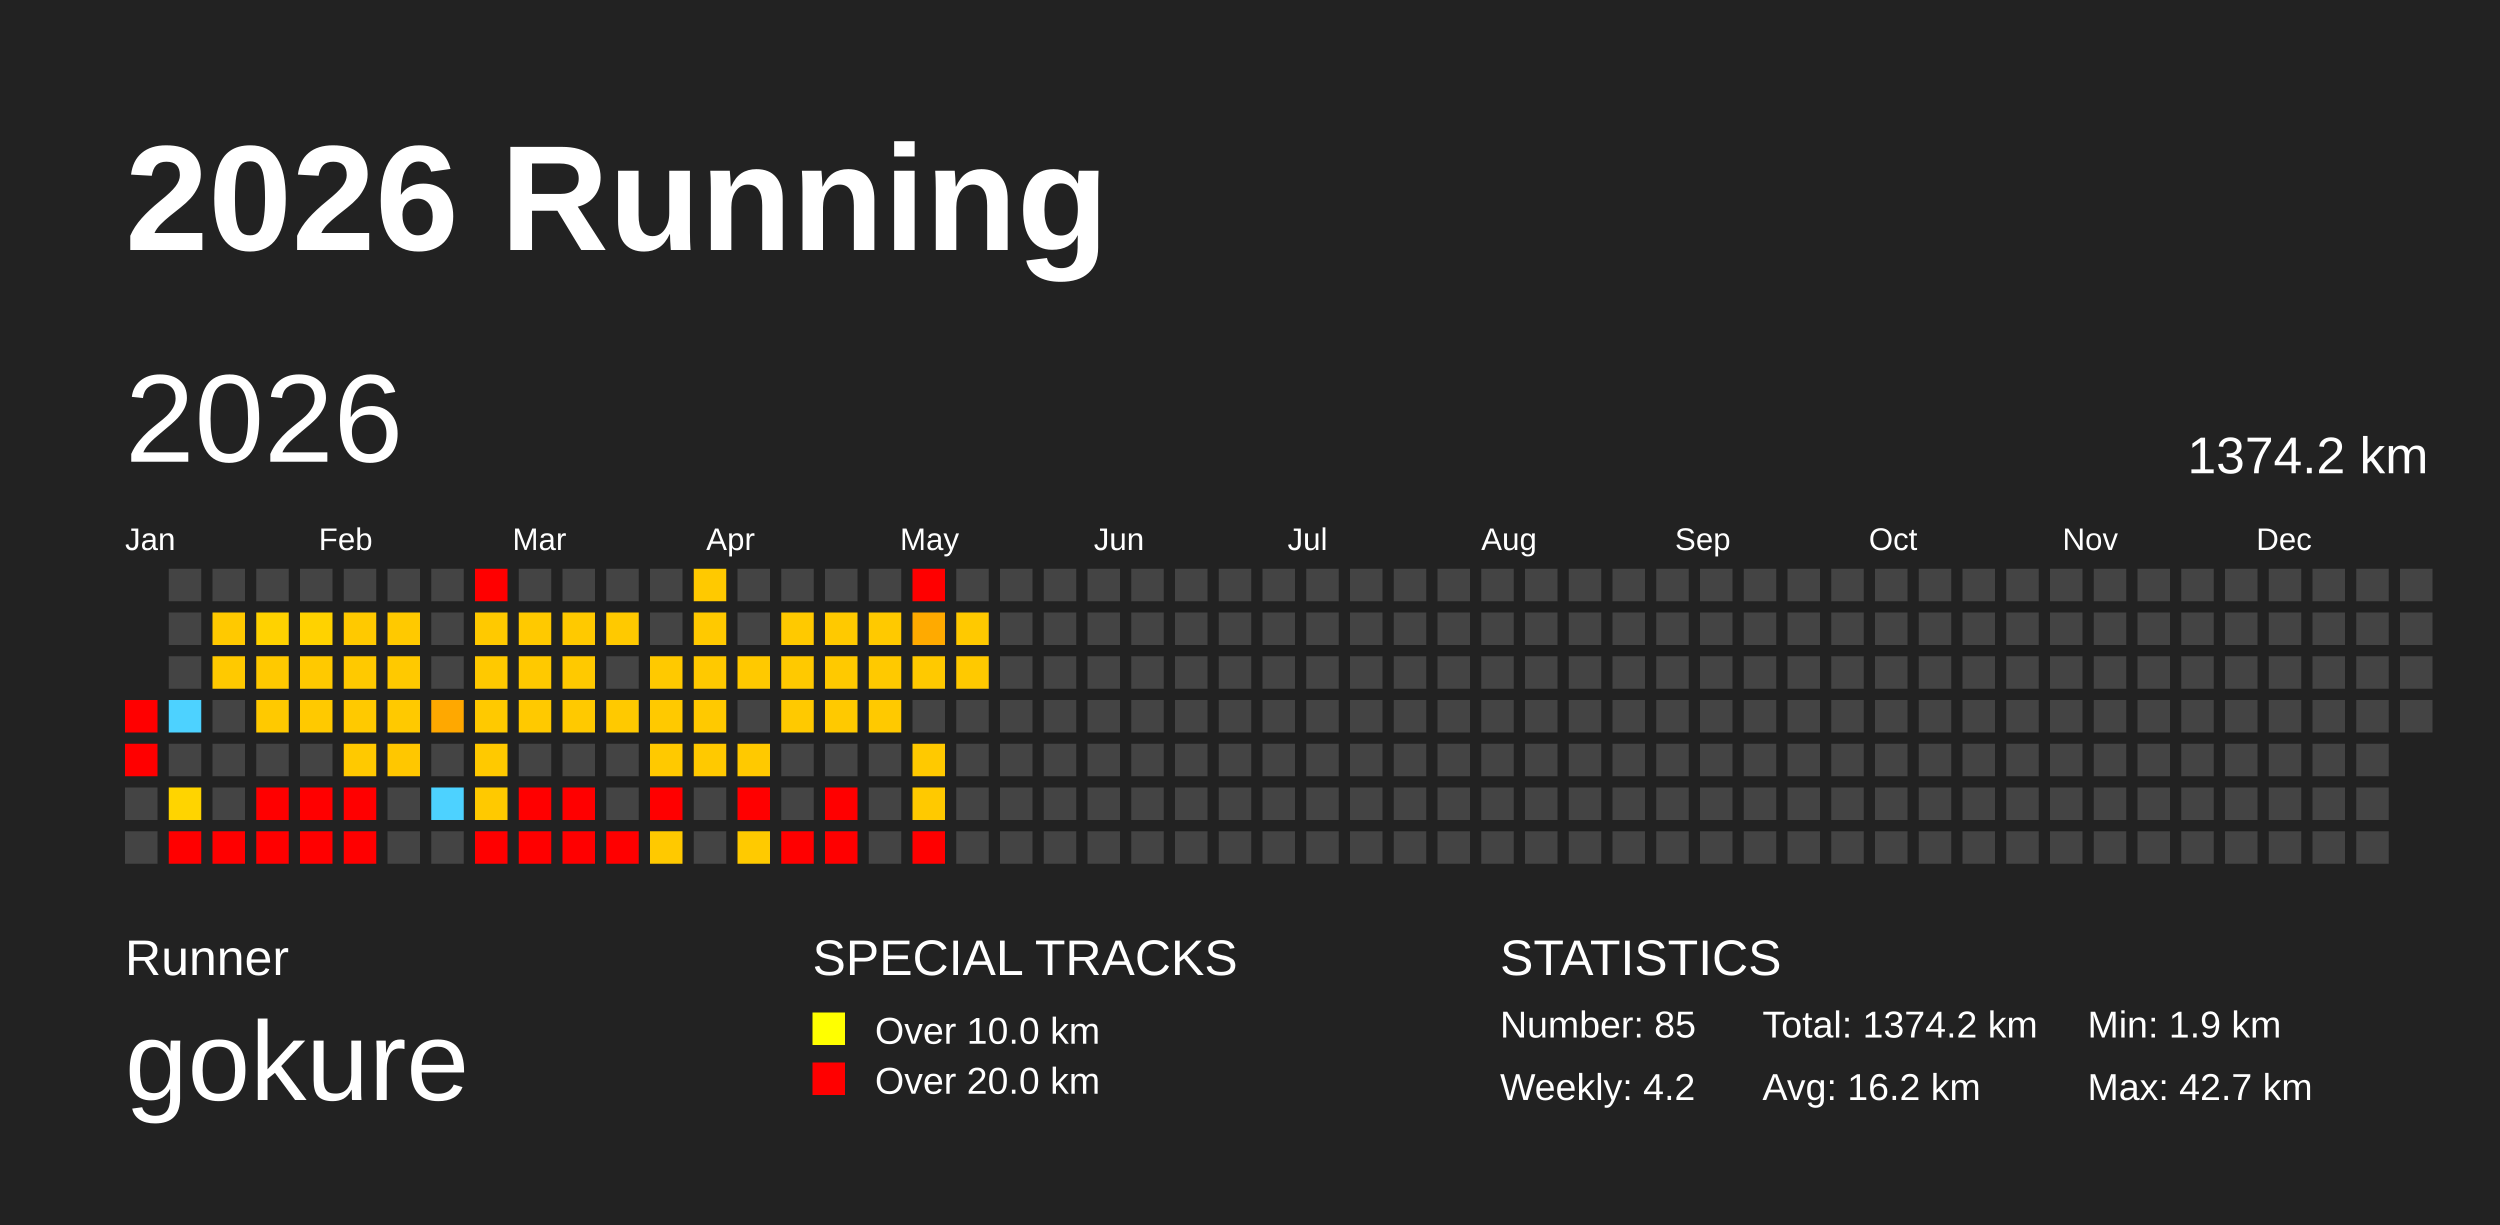
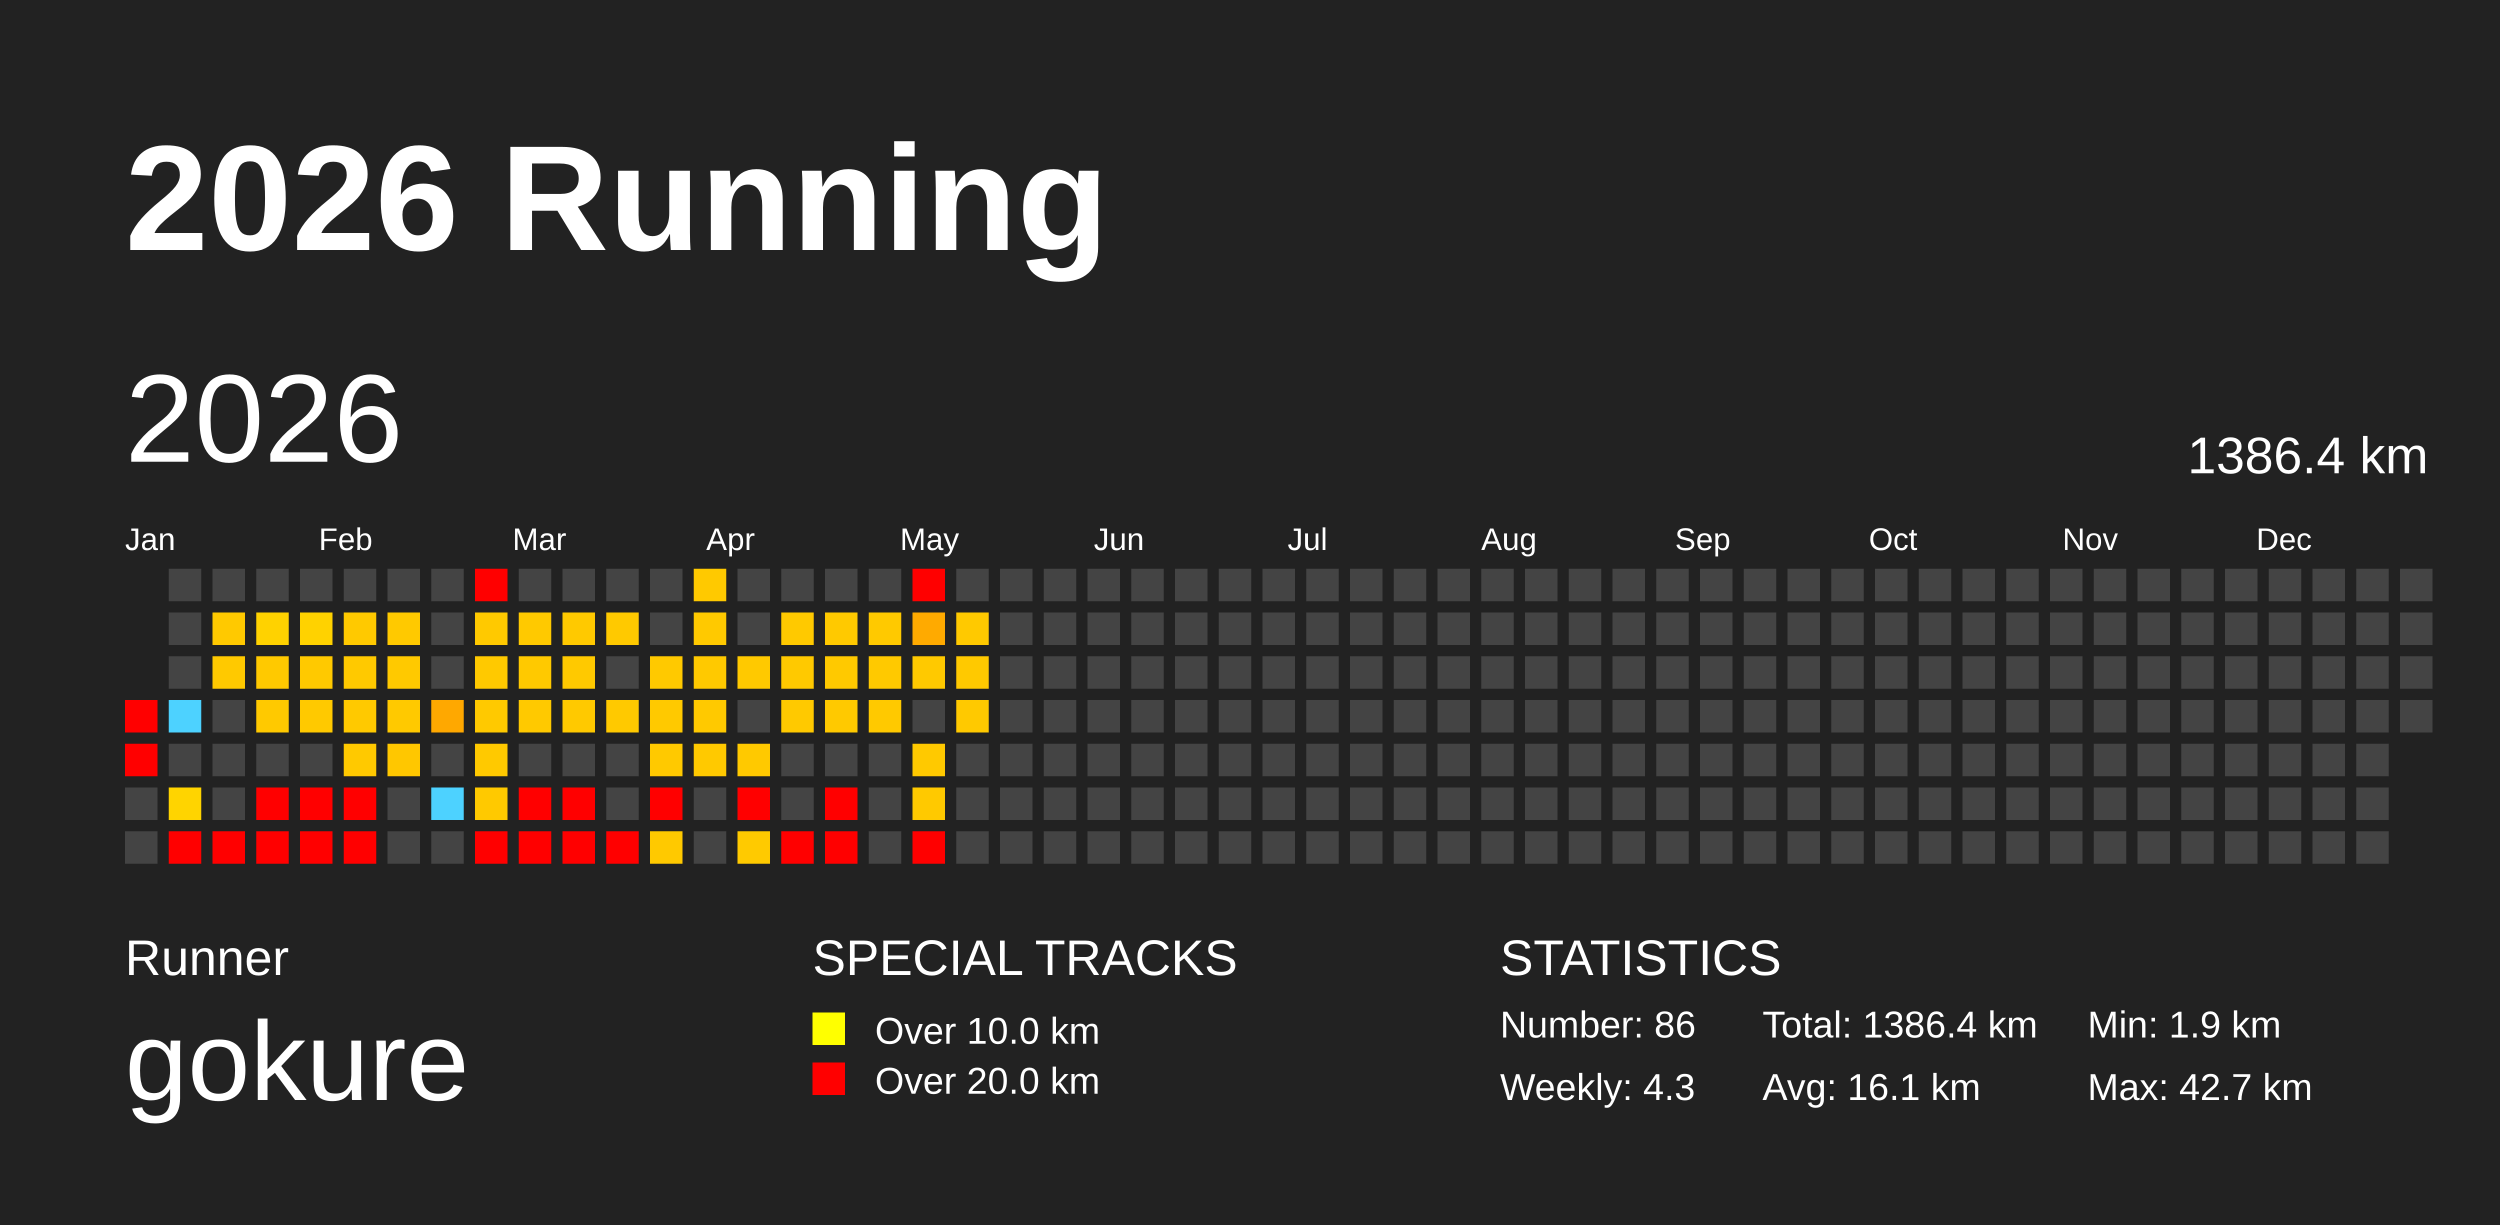
<svg xmlns="http://www.w3.org/2000/svg" baseProfile="full" height="98mm" version="1.1" viewBox="0,0,200,98" width="200mm">
  <defs />
  <rect fill="#222222" height="98" width="200" x="0" y="0" />
  <text fill="#FFFFFF" style="font-size:12px; font-family:Arial; font-weight:bold;" x="10" y="20">2026 Running</text>
  <text fill="#FFFFFF" style="font-size:4px; font-family:Arial" x="10" y="78">Runner</text>
  <text fill="#FFFFFF" style="font-size:9px; font-family:Arial" x="10" y="88">gokure</text>
  <text fill="#FFFFFF" style="font-size:4px; font-family:Arial" x="65" y="78">SPECIAL TRACKS</text>
  <rect fill="yellow" height="2.6" width="2.6" x="65" y="81" />
  <text fill="#FFFFFF" style="font-size:3px; font-family:Arial" x="70" y="83.5">Over 10.0 km</text>
  <rect fill="red" height="2.6" width="2.6" x="65" y="85" />
  <text fill="#FFFFFF" style="font-size:3px; font-family:Arial" x="70" y="87.5">Over 20.0 km</text>
  <text fill="#FFFFFF" style="font-size:4px; font-family:Arial" x="120" y="78">STATISTICS</text>
-   <text fill="#FFFFFF" style="font-size:3px; font-family:Arial" x="120" y="83">Number: 85</text>
-   <text fill="#FFFFFF" style="font-size:3px; font-family:Arial" x="120" y="88">Weekly: 4.2</text>
-   <text fill="#FFFFFF" style="font-size:3px; font-family:Arial" x="141" y="83">Total: 1374.2 km</text>
-   <text fill="#FFFFFF" style="font-size:3px; font-family:Arial" x="141" y="88">Avg: 16.2 km</text>
+   <text fill="#FFFFFF" style="font-size:3px; font-family:Arial" x="120" y="83">Number: 86</text>
+   <text fill="#FFFFFF" style="font-size:3px; font-family:Arial" x="120" y="88">Weekly: 4.3</text>
+   <text fill="#FFFFFF" style="font-size:3px; font-family:Arial" x="141" y="83">Total: 1386.4 km</text>
+   <text fill="#FFFFFF" style="font-size:3px; font-family:Arial" x="141" y="88">Avg: 16.1 km</text>
  <text fill="#FFFFFF" style="font-size:3px; font-family:Arial" x="167" y="83">Min: 1.9 km</text>
  <text fill="#FFFFFF" style="font-size:3px; font-family:Arial" x="167" y="88">Max: 42.7 km</text>
  <text dominant-baseline="hanging" fill="#FFFFFF" style="font-size:10.0px; font-family:Arial;" x="10" y="30">2026</text>
-   <text dominant-baseline="hanging" fill="#FFFFFF" style="font-size:4.125px; font-family:Arial;" x="175" y="35">1374.2 km</text>
+   <text dominant-baseline="hanging" fill="#FFFFFF" style="font-size:4.125px; font-family:Arial;" x="175" y="35">1386.4 km</text>
  <text fill="#FFFFFF" style="font-size:2.5px; font-family:Arial" x="10.0" y="44">Jan</text>
  <text fill="#FFFFFF" style="font-size:2.5px; font-family:Arial" x="25.5" y="44">Feb</text>
  <text fill="#FFFFFF" style="font-size:2.5px; font-family:Arial" x="41.0" y="44">Mar</text>
  <text fill="#FFFFFF" style="font-size:2.5px; font-family:Arial" x="56.5" y="44">Apr</text>
  <text fill="#FFFFFF" style="font-size:2.5px; font-family:Arial" x="72.0" y="44">May</text>
  <text fill="#FFFFFF" style="font-size:2.5px; font-family:Arial" x="87.5" y="44">Jun</text>
  <text fill="#FFFFFF" style="font-size:2.5px; font-family:Arial" x="103.0" y="44">Jul</text>
  <text fill="#FFFFFF" style="font-size:2.5px; font-family:Arial" x="118.5" y="44">Aug</text>
  <text fill="#FFFFFF" style="font-size:2.5px; font-family:Arial" x="134.0" y="44">Sep</text>
  <text fill="#FFFFFF" style="font-size:2.5px; font-family:Arial" x="149.5" y="44">Oct</text>
  <text fill="#FFFFFF" style="font-size:2.5px; font-family:Arial" x="165.0" y="44">Nov</text>
  <text fill="#FFFFFF" style="font-size:2.5px; font-family:Arial" x="180.5" y="44">Dec</text>
  <rect fill="red" height="2.6" width="2.6" x="10.0" y="56.0" />
  <rect fill="red" height="2.6" width="2.6" x="10.0" y="59.5" />
  <rect fill="#444444" height="2.6" width="2.6" x="10.0" y="63.0" />
  <rect fill="#444444" height="2.6" width="2.6" x="10.0" y="66.5" />
  <rect fill="#444444" height="2.6" width="2.6" x="13.5" y="45.5" />
  <rect fill="#444444" height="2.6" width="2.6" x="13.5" y="49.0" />
  <rect fill="#444444" height="2.6" width="2.6" x="13.5" y="52.5" />
  <rect fill="#4dd2ff" height="2.6" width="2.6" x="13.5" y="56.0" />
  <rect fill="#444444" height="2.6" width="2.6" x="13.5" y="59.5" />
  <rect fill="#ffd400" height="2.6" width="2.6" x="13.5" y="63.0" />
  <rect fill="red" height="2.6" width="2.6" x="13.5" y="66.5" />
  <rect fill="#444444" height="2.6" width="2.6" x="17.0" y="45.5" />
  <rect fill="#ffc900" height="2.6" width="2.6" x="17.0" y="49.0" />
  <rect fill="#ffc900" height="2.6" width="2.6" x="17.0" y="52.5" />
  <rect fill="#444444" height="2.6" width="2.6" x="17.0" y="56.0" />
  <rect fill="#444444" height="2.6" width="2.6" x="17.0" y="59.5" />
  <rect fill="#444444" height="2.6" width="2.6" x="17.0" y="63.0" />
  <rect fill="red" height="2.6" width="2.6" x="17.0" y="66.5" />
  <rect fill="#444444" height="2.6" width="2.6" x="20.5" y="45.5" />
  <rect fill="#ffd200" height="2.6" width="2.6" x="20.5" y="49.0" />
  <rect fill="#ffc900" height="2.6" width="2.6" x="20.5" y="52.5" />
  <rect fill="#ffc900" height="2.6" width="2.6" x="20.5" y="56.0" />
  <rect fill="#444444" height="2.6" width="2.6" x="20.5" y="59.5" />
  <rect fill="red" height="2.6" width="2.6" x="20.5" y="63.0" />
  <rect fill="red" height="2.6" width="2.6" x="20.5" y="66.5" />
  <rect fill="#444444" height="2.6" width="2.6" x="24.0" y="45.5" />
  <rect fill="#ffd200" height="2.6" width="2.6" x="24.0" y="49.0" />
  <rect fill="#ffc900" height="2.6" width="2.6" x="24.0" y="52.5" />
  <rect fill="#ffc900" height="2.6" width="2.6" x="24.0" y="56.0" />
  <rect fill="#444444" height="2.6" width="2.6" x="24.0" y="59.5" />
  <rect fill="red" height="2.6" width="2.6" x="24.0" y="63.0" />
  <rect fill="red" height="2.6" width="2.6" x="24.0" y="66.5" />
  <rect fill="#444444" height="2.6" width="2.6" x="27.5" y="45.5" />
  <rect fill="#ffc900" height="2.6" width="2.6" x="27.5" y="49.0" />
  <rect fill="#ffc900" height="2.6" width="2.6" x="27.5" y="52.5" />
  <rect fill="#ffc900" height="2.6" width="2.6" x="27.5" y="56.0" />
  <rect fill="#ffc900" height="2.6" width="2.6" x="27.5" y="59.5" />
  <rect fill="red" height="2.6" width="2.6" x="27.5" y="63.0" />
  <rect fill="red" height="2.6" width="2.6" x="27.5" y="66.5" />
  <rect fill="#444444" height="2.6" width="2.6" x="31.0" y="45.5" />
  <rect fill="#ffc900" height="2.6" width="2.6" x="31.0" y="49.0" />
  <rect fill="#ffc900" height="2.6" width="2.6" x="31.0" y="52.5" />
  <rect fill="#ffc900" height="2.6" width="2.6" x="31.0" y="56.0" />
  <rect fill="#ffc700" height="2.6" width="2.6" x="31.0" y="59.5" />
  <rect fill="#444444" height="2.6" width="2.6" x="31.0" y="63.0" />
  <rect fill="#444444" height="2.6" width="2.6" x="31.0" y="66.5" />
  <rect fill="#444444" height="2.6" width="2.6" x="34.5" y="45.5" />
  <rect fill="#444444" height="2.6" width="2.6" x="34.5" y="49.0" />
  <rect fill="#444444" height="2.6" width="2.6" x="34.5" y="52.5" />
  <rect fill="#ffa800" height="2.6" width="2.6" x="34.5" y="56.0" />
  <rect fill="#444444" height="2.6" width="2.6" x="34.5" y="59.5" />
  <rect fill="#4dd2ff" height="2.6" width="2.6" x="34.5" y="63.0" />
  <rect fill="#444444" height="2.6" width="2.6" x="34.5" y="66.5" />
  <rect fill="red" height="2.6" width="2.6" x="38.0" y="45.5" />
  <rect fill="#ffc900" height="2.6" width="2.6" x="38.0" y="49.0" />
  <rect fill="#ffc900" height="2.6" width="2.6" x="38.0" y="52.5" />
  <rect fill="#ffc900" height="2.6" width="2.6" x="38.0" y="56.0" />
  <rect fill="#ffc900" height="2.6" width="2.6" x="38.0" y="59.5" />
  <rect fill="#ffc900" height="2.6" width="2.6" x="38.0" y="63.0" />
  <rect fill="red" height="2.6" width="2.6" x="38.0" y="66.5" />
  <rect fill="#444444" height="2.6" width="2.6" x="41.5" y="45.5" />
  <rect fill="#ffc900" height="2.6" width="2.6" x="41.5" y="49.0" />
  <rect fill="#ffc900" height="2.6" width="2.6" x="41.5" y="52.5" />
  <rect fill="#ffc900" height="2.6" width="2.6" x="41.5" y="56.0" />
  <rect fill="#444444" height="2.6" width="2.6" x="41.5" y="59.5" />
  <rect fill="red" height="2.6" width="2.6" x="41.5" y="63.0" />
  <rect fill="red" height="2.6" width="2.6" x="41.5" y="66.5" />
  <rect fill="#444444" height="2.6" width="2.6" x="45.0" y="45.5" />
  <rect fill="#ffc900" height="2.6" width="2.6" x="45.0" y="49.0" />
  <rect fill="#ffc900" height="2.6" width="2.6" x="45.0" y="52.5" />
  <rect fill="#ffc900" height="2.6" width="2.6" x="45.0" y="56.0" />
  <rect fill="#444444" height="2.6" width="2.6" x="45.0" y="59.5" />
  <rect fill="red" height="2.6" width="2.6" x="45.0" y="63.0" />
  <rect fill="red" height="2.6" width="2.6" x="45.0" y="66.5" />
  <rect fill="#444444" height="2.6" width="2.6" x="48.5" y="45.5" />
  <rect fill="#ffc900" height="2.6" width="2.6" x="48.5" y="49.0" />
  <rect fill="#444444" height="2.6" width="2.6" x="48.5" y="52.5" />
  <rect fill="#ffc900" height="2.6" width="2.6" x="48.5" y="56.0" />
  <rect fill="#444444" height="2.6" width="2.6" x="48.5" y="59.5" />
  <rect fill="#444444" height="2.6" width="2.6" x="48.5" y="63.0" />
  <rect fill="red" height="2.6" width="2.6" x="48.5" y="66.5" />
  <rect fill="#444444" height="2.6" width="2.6" x="52.0" y="45.5" />
  <rect fill="#444444" height="2.6" width="2.6" x="52.0" y="49.0" />
  <rect fill="#ffc900" height="2.6" width="2.6" x="52.0" y="52.5" />
  <rect fill="#ffc900" height="2.6" width="2.6" x="52.0" y="56.0" />
  <rect fill="#ffc900" height="2.6" width="2.6" x="52.0" y="59.5" />
  <rect fill="red" height="2.6" width="2.6" x="52.0" y="63.0" />
  <rect fill="#ffc900" height="2.6" width="2.6" x="52.0" y="66.5" />
  <rect fill="#ffc900" height="2.6" width="2.6" x="55.5" y="45.5" />
  <rect fill="#ffc900" height="2.6" width="2.6" x="55.5" y="49.0" />
  <rect fill="#ffc900" height="2.6" width="2.6" x="55.5" y="52.5" />
  <rect fill="#ffc900" height="2.6" width="2.6" x="55.5" y="56.0" />
  <rect fill="#ffc900" height="2.6" width="2.6" x="55.5" y="59.5" />
  <rect fill="#444444" height="2.6" width="2.6" x="55.5" y="63.0" />
  <rect fill="#444444" height="2.6" width="2.6" x="55.5" y="66.5" />
  <rect fill="#444444" height="2.6" width="2.6" x="59.0" y="45.5" />
  <rect fill="#444444" height="2.6" width="2.6" x="59.0" y="49.0" />
  <rect fill="#ffc900" height="2.6" width="2.6" x="59.0" y="52.5" />
  <rect fill="#444444" height="2.6" width="2.6" x="59.0" y="56.0" />
  <rect fill="#ffc900" height="2.6" width="2.6" x="59.0" y="59.5" />
  <rect fill="red" height="2.6" width="2.6" x="59.0" y="63.0" />
  <rect fill="#ffca00" height="2.6" width="2.6" x="59.0" y="66.5" />
  <rect fill="#444444" height="2.6" width="2.6" x="62.5" y="45.5" />
  <rect fill="#ffc900" height="2.6" width="2.6" x="62.5" y="49.0" />
  <rect fill="#ffc900" height="2.6" width="2.6" x="62.5" y="52.5" />
  <rect fill="#ffc900" height="2.6" width="2.6" x="62.5" y="56.0" />
  <rect fill="#444444" height="2.6" width="2.6" x="62.5" y="59.5" />
  <rect fill="#444444" height="2.6" width="2.6" x="62.5" y="63.0" />
  <rect fill="red" height="2.6" width="2.6" x="62.5" y="66.5" />
  <rect fill="#444444" height="2.6" width="2.6" x="66.0" y="45.5" />
  <rect fill="#ffc900" height="2.6" width="2.6" x="66.0" y="49.0" />
  <rect fill="#ffc900" height="2.6" width="2.6" x="66.0" y="52.5" />
  <rect fill="#ffc900" height="2.6" width="2.6" x="66.0" y="56.0" />
  <rect fill="#444444" height="2.6" width="2.6" x="66.0" y="59.5" />
  <rect fill="red" height="2.6" width="2.6" x="66.0" y="63.0" />
  <rect fill="red" height="2.6" width="2.6" x="66.0" y="66.5" />
  <rect fill="#444444" height="2.6" width="2.6" x="69.5" y="45.5" />
  <rect fill="#ffc900" height="2.6" width="2.6" x="69.5" y="49.0" />
  <rect fill="#ffc900" height="2.6" width="2.6" x="69.5" y="52.5" />
  <rect fill="#ffc900" height="2.6" width="2.6" x="69.5" y="56.0" />
  <rect fill="#444444" height="2.6" width="2.6" x="69.5" y="59.5" />
  <rect fill="#444444" height="2.6" width="2.6" x="69.5" y="63.0" />
  <rect fill="#444444" height="2.6" width="2.6" x="69.5" y="66.5" />
  <rect fill="red" height="2.6" width="2.6" x="73.0" y="45.5" />
  <rect fill="#ffaa00" height="2.6" width="2.6" x="73.0" y="49.0" />
  <rect fill="#ffc900" height="2.6" width="2.6" x="73.0" y="52.5" />
  <rect fill="#444444" height="2.6" width="2.6" x="73.0" y="56.0" />
  <rect fill="#ffc900" height="2.6" width="2.6" x="73.0" y="59.5" />
  <rect fill="#ffc900" height="2.6" width="2.6" x="73.0" y="63.0" />
  <rect fill="red" height="2.6" width="2.6" x="73.0" y="66.5" />
  <rect fill="#444444" height="2.6" width="2.6" x="76.5" y="45.5" />
  <rect fill="#ffc900" height="2.6" width="2.6" x="76.5" y="49.0" />
  <rect fill="#ffc900" height="2.6" width="2.6" x="76.5" y="52.5" />
-   <rect fill="#444444" height="2.6" width="2.6" x="76.5" y="56.0" />
+   <rect fill="#ffc900" height="2.6" width="2.6" x="76.5" y="56.0" />
  <rect fill="#444444" height="2.6" width="2.6" x="76.5" y="59.5" />
  <rect fill="#444444" height="2.6" width="2.6" x="76.5" y="63.0" />
  <rect fill="#444444" height="2.6" width="2.6" x="76.5" y="66.5" />
  <rect fill="#444444" height="2.6" width="2.6" x="80.0" y="45.5" />
  <rect fill="#444444" height="2.6" width="2.6" x="80.0" y="49.0" />
  <rect fill="#444444" height="2.6" width="2.6" x="80.0" y="52.5" />
  <rect fill="#444444" height="2.6" width="2.6" x="80.0" y="56.0" />
  <rect fill="#444444" height="2.6" width="2.6" x="80.0" y="59.5" />
  <rect fill="#444444" height="2.6" width="2.6" x="80.0" y="63.0" />
  <rect fill="#444444" height="2.6" width="2.6" x="80.0" y="66.5" />
  <rect fill="#444444" height="2.6" width="2.6" x="83.5" y="45.5" />
  <rect fill="#444444" height="2.6" width="2.6" x="83.5" y="49.0" />
  <rect fill="#444444" height="2.6" width="2.6" x="83.5" y="52.5" />
  <rect fill="#444444" height="2.6" width="2.6" x="83.5" y="56.0" />
  <rect fill="#444444" height="2.6" width="2.6" x="83.5" y="59.5" />
  <rect fill="#444444" height="2.6" width="2.6" x="83.5" y="63.0" />
  <rect fill="#444444" height="2.6" width="2.6" x="83.5" y="66.5" />
  <rect fill="#444444" height="2.6" width="2.6" x="87.0" y="45.5" />
  <rect fill="#444444" height="2.6" width="2.6" x="87.0" y="49.0" />
  <rect fill="#444444" height="2.6" width="2.6" x="87.0" y="52.5" />
  <rect fill="#444444" height="2.6" width="2.6" x="87.0" y="56.0" />
  <rect fill="#444444" height="2.6" width="2.6" x="87.0" y="59.5" />
  <rect fill="#444444" height="2.6" width="2.6" x="87.0" y="63.0" />
  <rect fill="#444444" height="2.6" width="2.6" x="87.0" y="66.5" />
  <rect fill="#444444" height="2.6" width="2.6" x="90.5" y="45.5" />
  <rect fill="#444444" height="2.6" width="2.6" x="90.5" y="49.0" />
  <rect fill="#444444" height="2.6" width="2.6" x="90.5" y="52.5" />
  <rect fill="#444444" height="2.6" width="2.6" x="90.5" y="56.0" />
  <rect fill="#444444" height="2.6" width="2.6" x="90.5" y="59.5" />
  <rect fill="#444444" height="2.6" width="2.6" x="90.5" y="63.0" />
  <rect fill="#444444" height="2.6" width="2.6" x="90.5" y="66.5" />
  <rect fill="#444444" height="2.6" width="2.6" x="94.0" y="45.5" />
  <rect fill="#444444" height="2.6" width="2.6" x="94.0" y="49.0" />
  <rect fill="#444444" height="2.6" width="2.6" x="94.0" y="52.5" />
  <rect fill="#444444" height="2.6" width="2.6" x="94.0" y="56.0" />
  <rect fill="#444444" height="2.6" width="2.6" x="94.0" y="59.5" />
  <rect fill="#444444" height="2.6" width="2.6" x="94.0" y="63.0" />
  <rect fill="#444444" height="2.6" width="2.6" x="94.0" y="66.5" />
  <rect fill="#444444" height="2.6" width="2.6" x="97.5" y="45.5" />
  <rect fill="#444444" height="2.6" width="2.6" x="97.5" y="49.0" />
  <rect fill="#444444" height="2.6" width="2.6" x="97.5" y="52.5" />
  <rect fill="#444444" height="2.6" width="2.6" x="97.5" y="56.0" />
  <rect fill="#444444" height="2.6" width="2.6" x="97.5" y="59.5" />
  <rect fill="#444444" height="2.6" width="2.6" x="97.5" y="63.0" />
  <rect fill="#444444" height="2.6" width="2.6" x="97.5" y="66.5" />
  <rect fill="#444444" height="2.6" width="2.6" x="101.0" y="45.5" />
  <rect fill="#444444" height="2.6" width="2.6" x="101.0" y="49.0" />
  <rect fill="#444444" height="2.6" width="2.6" x="101.0" y="52.5" />
  <rect fill="#444444" height="2.6" width="2.6" x="101.0" y="56.0" />
  <rect fill="#444444" height="2.6" width="2.6" x="101.0" y="59.5" />
  <rect fill="#444444" height="2.6" width="2.6" x="101.0" y="63.0" />
  <rect fill="#444444" height="2.6" width="2.6" x="101.0" y="66.5" />
  <rect fill="#444444" height="2.6" width="2.6" x="104.5" y="45.5" />
  <rect fill="#444444" height="2.6" width="2.6" x="104.5" y="49.0" />
  <rect fill="#444444" height="2.6" width="2.6" x="104.5" y="52.5" />
  <rect fill="#444444" height="2.6" width="2.6" x="104.5" y="56.0" />
  <rect fill="#444444" height="2.6" width="2.6" x="104.5" y="59.5" />
  <rect fill="#444444" height="2.6" width="2.6" x="104.5" y="63.0" />
  <rect fill="#444444" height="2.6" width="2.6" x="104.5" y="66.5" />
  <rect fill="#444444" height="2.6" width="2.6" x="108.0" y="45.5" />
  <rect fill="#444444" height="2.6" width="2.6" x="108.0" y="49.0" />
  <rect fill="#444444" height="2.6" width="2.6" x="108.0" y="52.5" />
  <rect fill="#444444" height="2.6" width="2.6" x="108.0" y="56.0" />
  <rect fill="#444444" height="2.6" width="2.6" x="108.0" y="59.5" />
  <rect fill="#444444" height="2.6" width="2.6" x="108.0" y="63.0" />
  <rect fill="#444444" height="2.6" width="2.6" x="108.0" y="66.5" />
  <rect fill="#444444" height="2.6" width="2.6" x="111.5" y="45.5" />
  <rect fill="#444444" height="2.6" width="2.6" x="111.5" y="49.0" />
  <rect fill="#444444" height="2.6" width="2.6" x="111.5" y="52.5" />
  <rect fill="#444444" height="2.6" width="2.6" x="111.5" y="56.0" />
  <rect fill="#444444" height="2.6" width="2.6" x="111.5" y="59.5" />
  <rect fill="#444444" height="2.6" width="2.6" x="111.5" y="63.0" />
  <rect fill="#444444" height="2.6" width="2.6" x="111.5" y="66.5" />
  <rect fill="#444444" height="2.6" width="2.6" x="115.0" y="45.5" />
  <rect fill="#444444" height="2.6" width="2.6" x="115.0" y="49.0" />
  <rect fill="#444444" height="2.6" width="2.6" x="115.0" y="52.5" />
  <rect fill="#444444" height="2.6" width="2.6" x="115.0" y="56.0" />
  <rect fill="#444444" height="2.6" width="2.6" x="115.0" y="59.5" />
  <rect fill="#444444" height="2.6" width="2.6" x="115.0" y="63.0" />
  <rect fill="#444444" height="2.6" width="2.6" x="115.0" y="66.5" />
  <rect fill="#444444" height="2.6" width="2.6" x="118.5" y="45.5" />
  <rect fill="#444444" height="2.6" width="2.6" x="118.5" y="49.0" />
  <rect fill="#444444" height="2.6" width="2.6" x="118.5" y="52.5" />
  <rect fill="#444444" height="2.6" width="2.6" x="118.5" y="56.0" />
  <rect fill="#444444" height="2.6" width="2.6" x="118.5" y="59.5" />
  <rect fill="#444444" height="2.6" width="2.6" x="118.5" y="63.0" />
  <rect fill="#444444" height="2.6" width="2.6" x="118.5" y="66.5" />
  <rect fill="#444444" height="2.6" width="2.6" x="122.0" y="45.5" />
  <rect fill="#444444" height="2.6" width="2.6" x="122.0" y="49.0" />
  <rect fill="#444444" height="2.6" width="2.6" x="122.0" y="52.5" />
  <rect fill="#444444" height="2.6" width="2.6" x="122.0" y="56.0" />
  <rect fill="#444444" height="2.6" width="2.6" x="122.0" y="59.5" />
  <rect fill="#444444" height="2.6" width="2.6" x="122.0" y="63.0" />
  <rect fill="#444444" height="2.6" width="2.6" x="122.0" y="66.5" />
  <rect fill="#444444" height="2.6" width="2.6" x="125.5" y="45.5" />
  <rect fill="#444444" height="2.6" width="2.6" x="125.5" y="49.0" />
  <rect fill="#444444" height="2.6" width="2.6" x="125.5" y="52.5" />
  <rect fill="#444444" height="2.6" width="2.6" x="125.5" y="56.0" />
  <rect fill="#444444" height="2.6" width="2.6" x="125.5" y="59.5" />
  <rect fill="#444444" height="2.6" width="2.6" x="125.5" y="63.0" />
  <rect fill="#444444" height="2.6" width="2.6" x="125.5" y="66.5" />
  <rect fill="#444444" height="2.6" width="2.6" x="129.0" y="45.5" />
  <rect fill="#444444" height="2.6" width="2.6" x="129.0" y="49.0" />
  <rect fill="#444444" height="2.6" width="2.6" x="129.0" y="52.5" />
  <rect fill="#444444" height="2.6" width="2.6" x="129.0" y="56.0" />
  <rect fill="#444444" height="2.6" width="2.6" x="129.0" y="59.5" />
  <rect fill="#444444" height="2.6" width="2.6" x="129.0" y="63.0" />
  <rect fill="#444444" height="2.6" width="2.6" x="129.0" y="66.5" />
  <rect fill="#444444" height="2.6" width="2.6" x="132.5" y="45.5" />
  <rect fill="#444444" height="2.6" width="2.6" x="132.5" y="49.0" />
  <rect fill="#444444" height="2.6" width="2.6" x="132.5" y="52.5" />
  <rect fill="#444444" height="2.6" width="2.6" x="132.5" y="56.0" />
  <rect fill="#444444" height="2.6" width="2.6" x="132.5" y="59.5" />
  <rect fill="#444444" height="2.6" width="2.6" x="132.5" y="63.0" />
  <rect fill="#444444" height="2.6" width="2.6" x="132.5" y="66.5" />
  <rect fill="#444444" height="2.6" width="2.6" x="136.0" y="45.5" />
  <rect fill="#444444" height="2.6" width="2.6" x="136.0" y="49.0" />
  <rect fill="#444444" height="2.6" width="2.6" x="136.0" y="52.5" />
  <rect fill="#444444" height="2.6" width="2.6" x="136.0" y="56.0" />
  <rect fill="#444444" height="2.6" width="2.6" x="136.0" y="59.5" />
  <rect fill="#444444" height="2.6" width="2.6" x="136.0" y="63.0" />
  <rect fill="#444444" height="2.6" width="2.6" x="136.0" y="66.5" />
  <rect fill="#444444" height="2.6" width="2.6" x="139.5" y="45.5" />
  <rect fill="#444444" height="2.6" width="2.6" x="139.5" y="49.0" />
  <rect fill="#444444" height="2.6" width="2.6" x="139.5" y="52.5" />
  <rect fill="#444444" height="2.6" width="2.6" x="139.5" y="56.0" />
  <rect fill="#444444" height="2.6" width="2.6" x="139.5" y="59.5" />
  <rect fill="#444444" height="2.6" width="2.6" x="139.5" y="63.0" />
  <rect fill="#444444" height="2.6" width="2.6" x="139.5" y="66.5" />
  <rect fill="#444444" height="2.6" width="2.6" x="143.0" y="45.5" />
  <rect fill="#444444" height="2.6" width="2.6" x="143.0" y="49.0" />
  <rect fill="#444444" height="2.6" width="2.6" x="143.0" y="52.5" />
  <rect fill="#444444" height="2.6" width="2.6" x="143.0" y="56.0" />
  <rect fill="#444444" height="2.6" width="2.6" x="143.0" y="59.5" />
  <rect fill="#444444" height="2.6" width="2.6" x="143.0" y="63.0" />
  <rect fill="#444444" height="2.6" width="2.6" x="143.0" y="66.5" />
  <rect fill="#444444" height="2.6" width="2.6" x="146.5" y="45.5" />
  <rect fill="#444444" height="2.6" width="2.6" x="146.5" y="49.0" />
  <rect fill="#444444" height="2.6" width="2.6" x="146.5" y="52.5" />
  <rect fill="#444444" height="2.6" width="2.6" x="146.5" y="56.0" />
  <rect fill="#444444" height="2.6" width="2.6" x="146.5" y="59.5" />
  <rect fill="#444444" height="2.6" width="2.6" x="146.5" y="63.0" />
  <rect fill="#444444" height="2.6" width="2.6" x="146.5" y="66.5" />
  <rect fill="#444444" height="2.6" width="2.6" x="150.0" y="45.5" />
  <rect fill="#444444" height="2.6" width="2.6" x="150.0" y="49.0" />
  <rect fill="#444444" height="2.6" width="2.6" x="150.0" y="52.5" />
  <rect fill="#444444" height="2.6" width="2.6" x="150.0" y="56.0" />
  <rect fill="#444444" height="2.6" width="2.6" x="150.0" y="59.5" />
  <rect fill="#444444" height="2.6" width="2.6" x="150.0" y="63.0" />
  <rect fill="#444444" height="2.6" width="2.6" x="150.0" y="66.5" />
  <rect fill="#444444" height="2.6" width="2.6" x="153.5" y="45.5" />
  <rect fill="#444444" height="2.6" width="2.6" x="153.5" y="49.0" />
  <rect fill="#444444" height="2.6" width="2.6" x="153.5" y="52.5" />
  <rect fill="#444444" height="2.6" width="2.6" x="153.5" y="56.0" />
  <rect fill="#444444" height="2.6" width="2.6" x="153.5" y="59.5" />
  <rect fill="#444444" height="2.6" width="2.6" x="153.5" y="63.0" />
  <rect fill="#444444" height="2.6" width="2.6" x="153.5" y="66.5" />
  <rect fill="#444444" height="2.6" width="2.6" x="157.0" y="45.5" />
  <rect fill="#444444" height="2.6" width="2.6" x="157.0" y="49.0" />
  <rect fill="#444444" height="2.6" width="2.6" x="157.0" y="52.5" />
  <rect fill="#444444" height="2.6" width="2.6" x="157.0" y="56.0" />
  <rect fill="#444444" height="2.6" width="2.6" x="157.0" y="59.5" />
  <rect fill="#444444" height="2.6" width="2.6" x="157.0" y="63.0" />
  <rect fill="#444444" height="2.6" width="2.6" x="157.0" y="66.5" />
  <rect fill="#444444" height="2.6" width="2.6" x="160.5" y="45.5" />
  <rect fill="#444444" height="2.6" width="2.6" x="160.5" y="49.0" />
  <rect fill="#444444" height="2.6" width="2.6" x="160.5" y="52.5" />
  <rect fill="#444444" height="2.6" width="2.6" x="160.5" y="56.0" />
  <rect fill="#444444" height="2.6" width="2.6" x="160.5" y="59.5" />
  <rect fill="#444444" height="2.6" width="2.6" x="160.5" y="63.0" />
  <rect fill="#444444" height="2.6" width="2.6" x="160.5" y="66.5" />
  <rect fill="#444444" height="2.6" width="2.6" x="164.0" y="45.5" />
  <rect fill="#444444" height="2.6" width="2.6" x="164.0" y="49.0" />
  <rect fill="#444444" height="2.6" width="2.6" x="164.0" y="52.5" />
  <rect fill="#444444" height="2.6" width="2.6" x="164.0" y="56.0" />
  <rect fill="#444444" height="2.6" width="2.6" x="164.0" y="59.5" />
  <rect fill="#444444" height="2.6" width="2.6" x="164.0" y="63.0" />
  <rect fill="#444444" height="2.6" width="2.6" x="164.0" y="66.5" />
  <rect fill="#444444" height="2.6" width="2.6" x="167.5" y="45.5" />
  <rect fill="#444444" height="2.6" width="2.6" x="167.5" y="49.0" />
  <rect fill="#444444" height="2.6" width="2.6" x="167.5" y="52.5" />
  <rect fill="#444444" height="2.6" width="2.6" x="167.5" y="56.0" />
  <rect fill="#444444" height="2.6" width="2.6" x="167.5" y="59.5" />
  <rect fill="#444444" height="2.6" width="2.6" x="167.5" y="63.0" />
  <rect fill="#444444" height="2.6" width="2.6" x="167.5" y="66.5" />
  <rect fill="#444444" height="2.6" width="2.6" x="171.0" y="45.5" />
  <rect fill="#444444" height="2.6" width="2.6" x="171.0" y="49.0" />
  <rect fill="#444444" height="2.6" width="2.6" x="171.0" y="52.5" />
  <rect fill="#444444" height="2.6" width="2.6" x="171.0" y="56.0" />
  <rect fill="#444444" height="2.6" width="2.6" x="171.0" y="59.5" />
  <rect fill="#444444" height="2.6" width="2.6" x="171.0" y="63.0" />
  <rect fill="#444444" height="2.6" width="2.6" x="171.0" y="66.5" />
  <rect fill="#444444" height="2.6" width="2.6" x="174.5" y="45.5" />
  <rect fill="#444444" height="2.6" width="2.6" x="174.5" y="49.0" />
  <rect fill="#444444" height="2.6" width="2.6" x="174.5" y="52.5" />
  <rect fill="#444444" height="2.6" width="2.6" x="174.5" y="56.0" />
  <rect fill="#444444" height="2.6" width="2.6" x="174.5" y="59.5" />
  <rect fill="#444444" height="2.6" width="2.6" x="174.5" y="63.0" />
  <rect fill="#444444" height="2.6" width="2.6" x="174.5" y="66.5" />
  <rect fill="#444444" height="2.6" width="2.6" x="178.0" y="45.5" />
  <rect fill="#444444" height="2.6" width="2.6" x="178.0" y="49.0" />
  <rect fill="#444444" height="2.6" width="2.6" x="178.0" y="52.5" />
  <rect fill="#444444" height="2.6" width="2.6" x="178.0" y="56.0" />
  <rect fill="#444444" height="2.6" width="2.6" x="178.0" y="59.5" />
  <rect fill="#444444" height="2.6" width="2.6" x="178.0" y="63.0" />
  <rect fill="#444444" height="2.6" width="2.6" x="178.0" y="66.5" />
  <rect fill="#444444" height="2.6" width="2.6" x="181.5" y="45.5" />
  <rect fill="#444444" height="2.6" width="2.6" x="181.5" y="49.0" />
  <rect fill="#444444" height="2.6" width="2.6" x="181.5" y="52.5" />
  <rect fill="#444444" height="2.6" width="2.6" x="181.5" y="56.0" />
  <rect fill="#444444" height="2.6" width="2.6" x="181.5" y="59.5" />
  <rect fill="#444444" height="2.6" width="2.6" x="181.5" y="63.0" />
  <rect fill="#444444" height="2.6" width="2.6" x="181.5" y="66.5" />
  <rect fill="#444444" height="2.6" width="2.6" x="185.0" y="45.5" />
  <rect fill="#444444" height="2.6" width="2.6" x="185.0" y="49.0" />
  <rect fill="#444444" height="2.6" width="2.6" x="185.0" y="52.5" />
  <rect fill="#444444" height="2.6" width="2.6" x="185.0" y="56.0" />
  <rect fill="#444444" height="2.6" width="2.6" x="185.0" y="59.5" />
  <rect fill="#444444" height="2.6" width="2.6" x="185.0" y="63.0" />
  <rect fill="#444444" height="2.6" width="2.6" x="185.0" y="66.5" />
  <rect fill="#444444" height="2.6" width="2.6" x="188.5" y="45.5" />
  <rect fill="#444444" height="2.6" width="2.6" x="188.5" y="49.0" />
  <rect fill="#444444" height="2.6" width="2.6" x="188.5" y="52.5" />
  <rect fill="#444444" height="2.6" width="2.6" x="188.5" y="56.0" />
  <rect fill="#444444" height="2.6" width="2.6" x="188.5" y="59.5" />
  <rect fill="#444444" height="2.6" width="2.6" x="188.5" y="63.0" />
  <rect fill="#444444" height="2.6" width="2.6" x="188.5" y="66.5" />
  <rect fill="#444444" height="2.6" width="2.6" x="192.0" y="45.5" />
  <rect fill="#444444" height="2.6" width="2.6" x="192.0" y="49.0" />
  <rect fill="#444444" height="2.6" width="2.6" x="192.0" y="52.5" />
  <rect fill="#444444" height="2.6" width="2.6" x="192.0" y="56.0" />
</svg>
